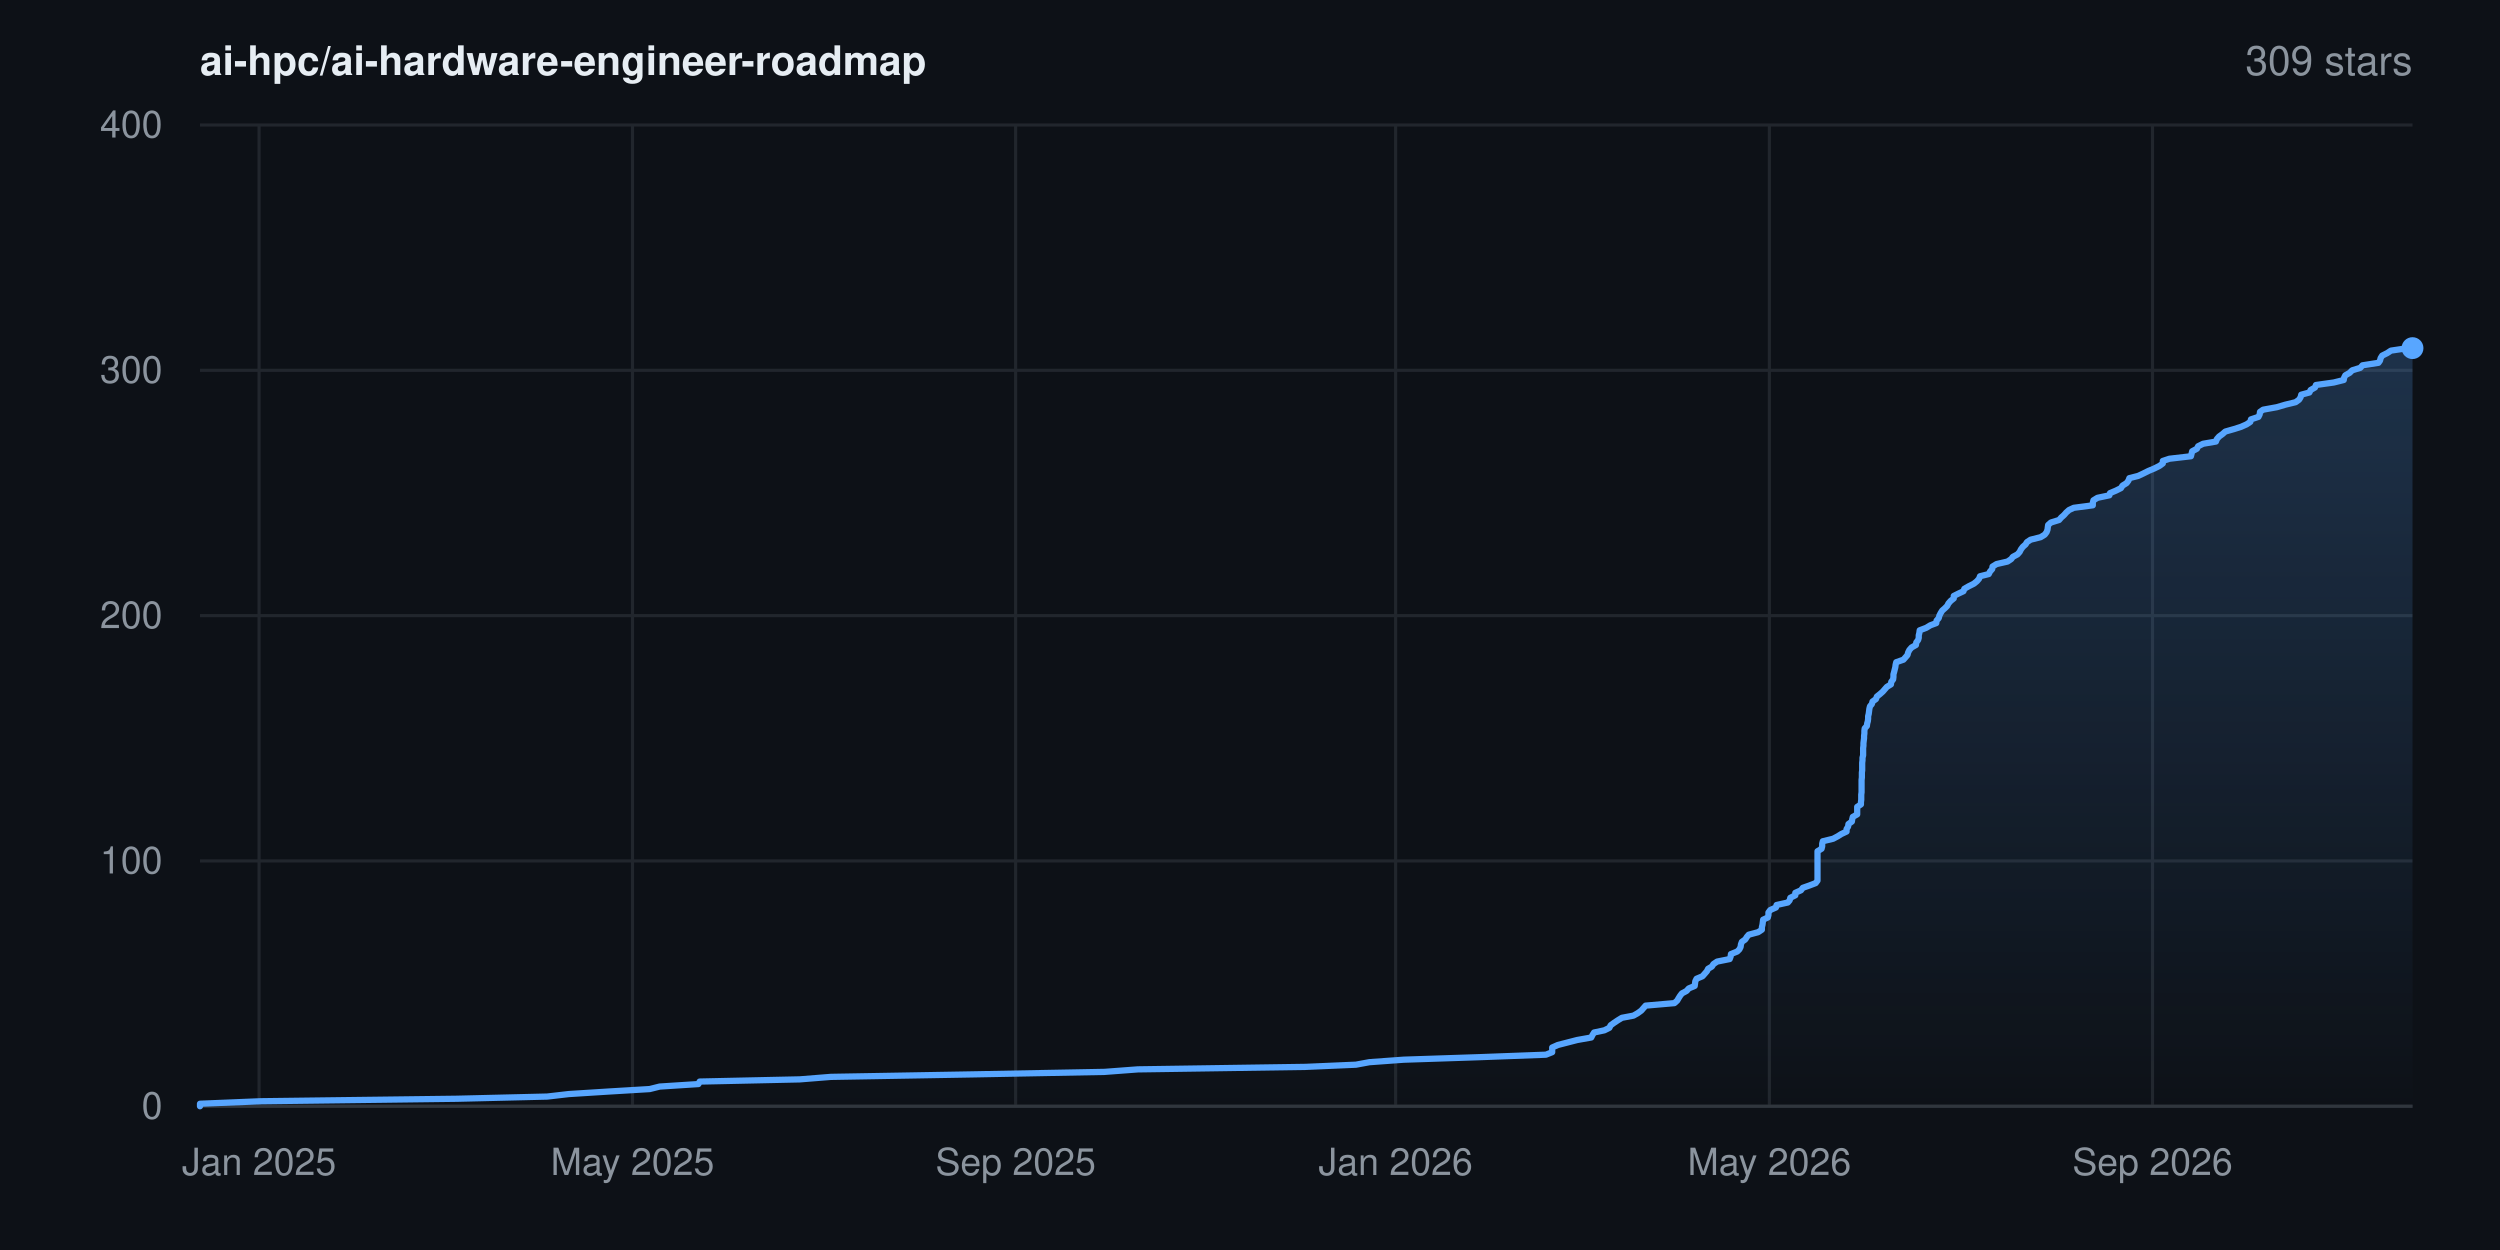
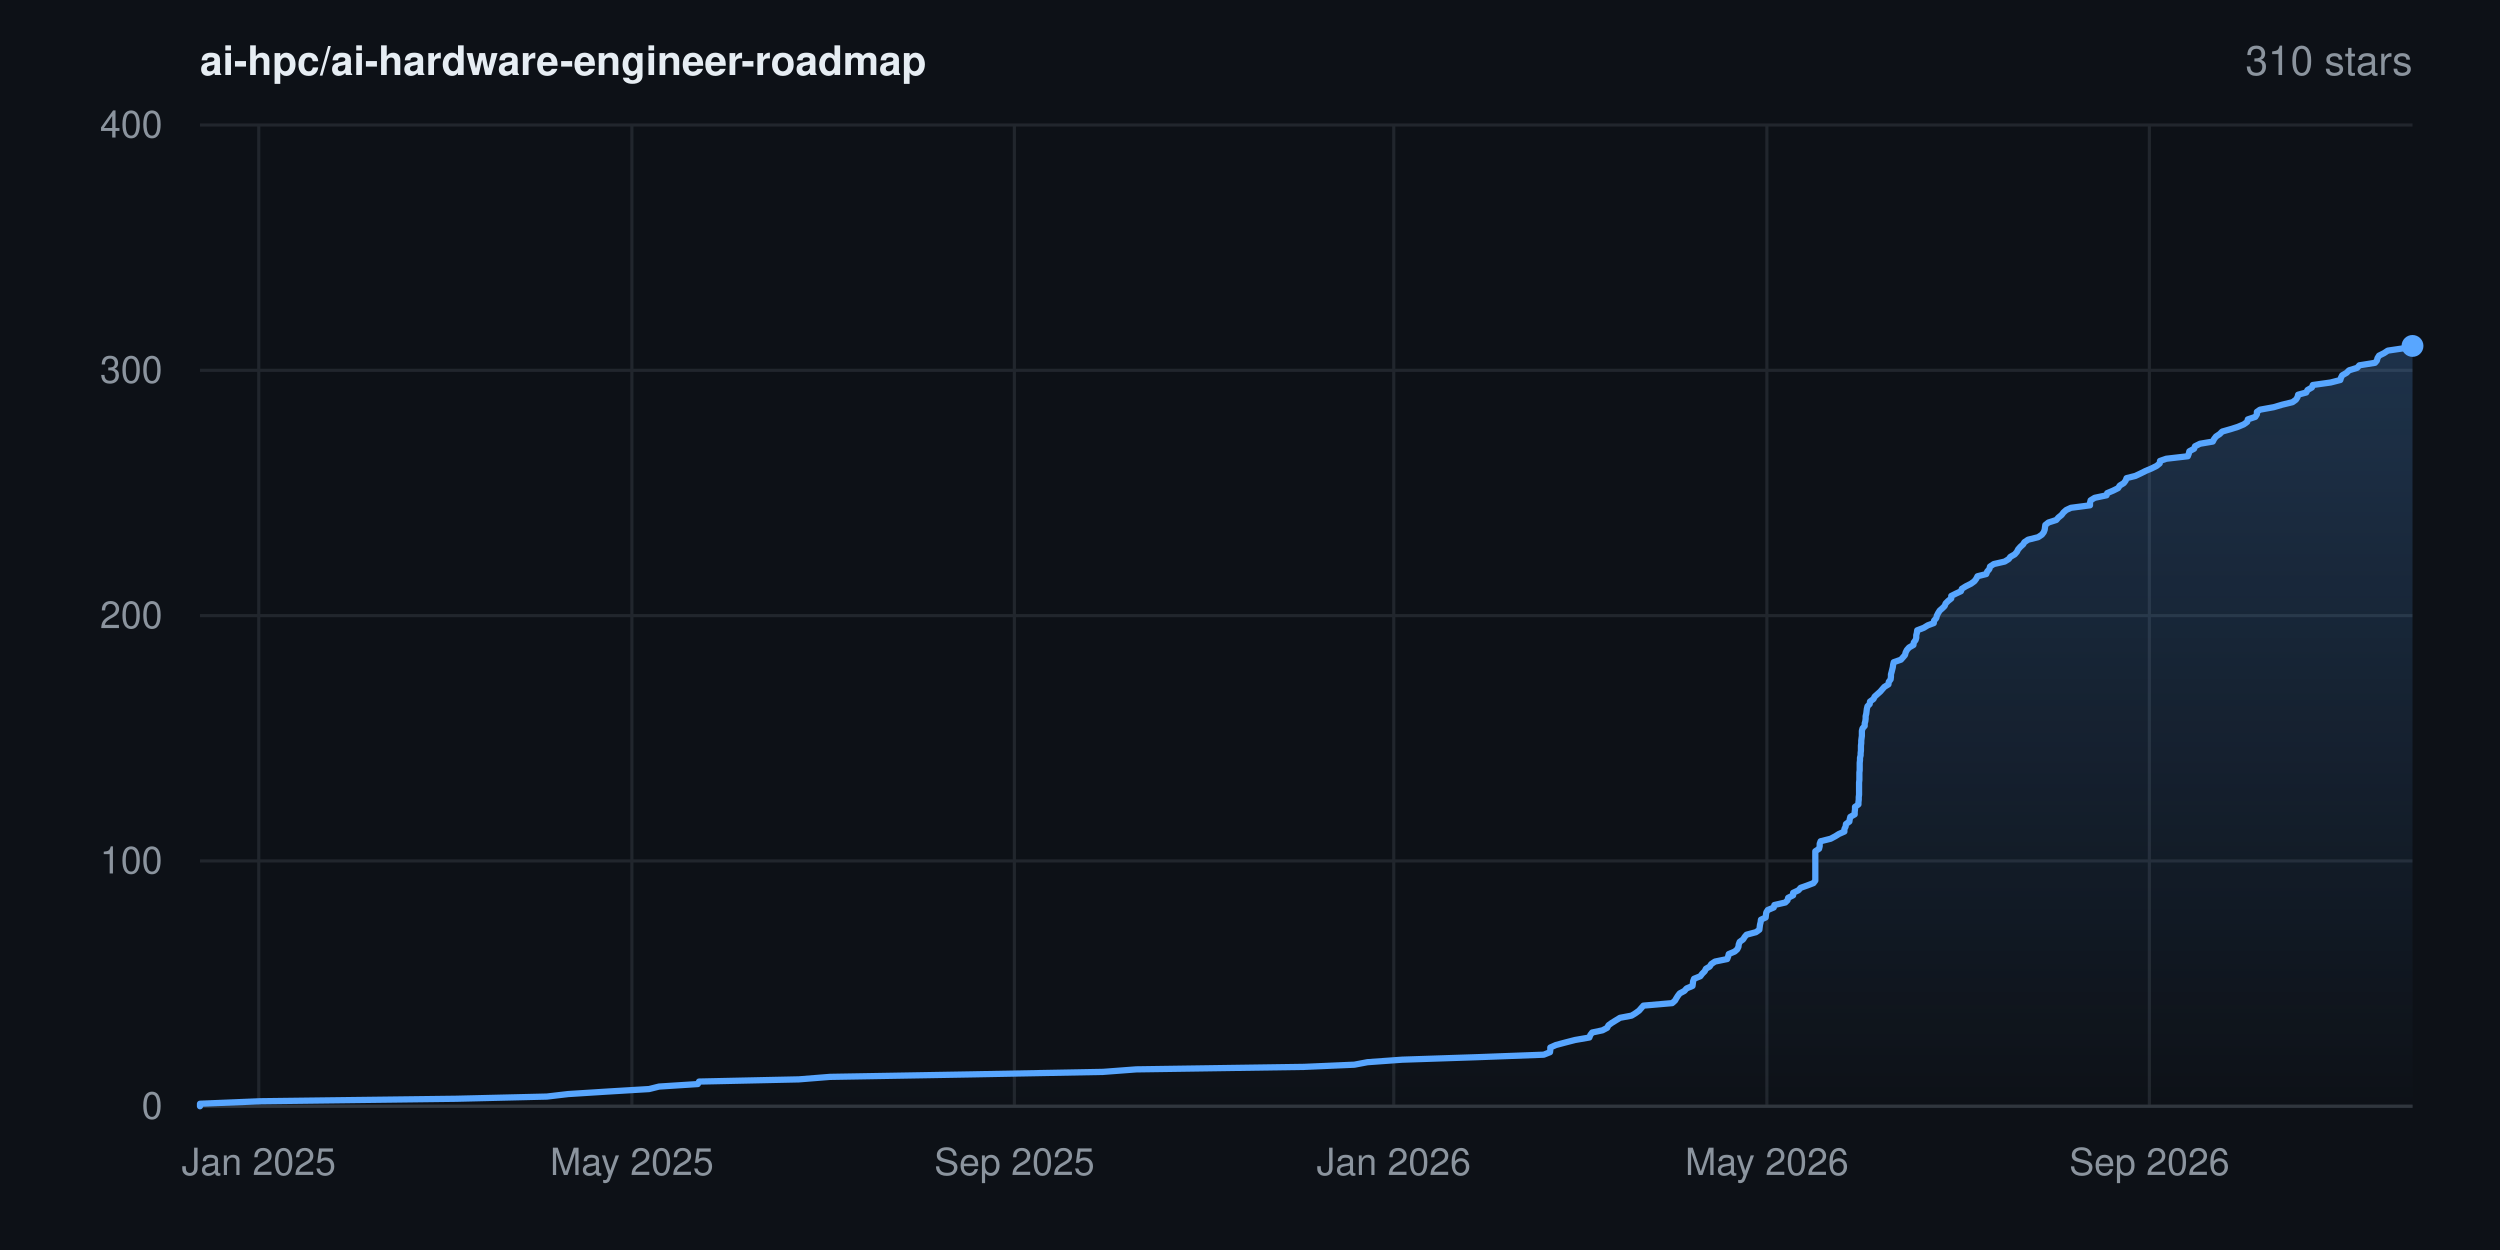
- <svg xmlns="http://www.w3.org/2000/svg" width="800" height="400" viewBox="0 0 800 400" font-family="-apple-system,BlinkMacSystemFont,'Segoe UI',Helvetica,Arial,sans-serif" role="img" aria-label="Star history for ai-hpc/ai-hardware-engineer-roadmap: 309 stars">
+ <svg xmlns="http://www.w3.org/2000/svg" width="800" height="400" viewBox="0 0 800 400" font-family="-apple-system,BlinkMacSystemFont,'Segoe UI',Helvetica,Arial,sans-serif" role="img" aria-label="Star history for ai-hpc/ai-hardware-engineer-roadmap: 310 stars">
  <rect width="800" height="400" fill="#0d1117" />
  <defs>
    <linearGradient id="area" x1="0" y1="0" x2="0" y2="1">
      <stop offset="0%" stop-color="#58a6ff" stop-opacity="0.22" />
      <stop offset="100%" stop-color="#58a6ff" stop-opacity="0" />
    </linearGradient>
  </defs>
  <line x1="64" y1="354.0" x2="772" y2="354.0" stroke="#21262d" stroke-width="1" />
  <text x="52" y="358.0" text-anchor="end" font-size="12" fill="#8b949e">0</text>
  <line x1="64" y1="275.5" x2="772" y2="275.5" stroke="#21262d" stroke-width="1" />
  <text x="52" y="279.5" text-anchor="end" font-size="12" fill="#8b949e">100</text>
  <line x1="64" y1="197.0" x2="772" y2="197.0" stroke="#21262d" stroke-width="1" />
  <text x="52" y="201.0" text-anchor="end" font-size="12" fill="#8b949e">200</text>
  <line x1="64" y1="118.5" x2="772" y2="118.5" stroke="#21262d" stroke-width="1" />
  <text x="52" y="122.5" text-anchor="end" font-size="12" fill="#8b949e">300</text>
  <line x1="64" y1="40.0" x2="772" y2="40.0" stroke="#21262d" stroke-width="1" />
  <text x="52" y="44.0" text-anchor="end" font-size="12" fill="#8b949e">400</text>
-   <line x1="82.9" y1="40" x2="82.9" y2="354" stroke="#21262d" stroke-width="1" />
-   <text x="82.9" y="376" text-anchor="middle" font-size="12" fill="#8b949e">Jan 2025</text>
-   <line x1="202.4" y1="40" x2="202.4" y2="354" stroke="#21262d" stroke-width="1" />
-   <text x="202.4" y="376" text-anchor="middle" font-size="12" fill="#8b949e">May 2025</text>
-   <line x1="325.0" y1="40" x2="325.0" y2="354" stroke="#21262d" stroke-width="1" />
-   <text x="325.0" y="376" text-anchor="middle" font-size="12" fill="#8b949e">Sep 2025</text>
-   <line x1="446.6" y1="40" x2="446.6" y2="354" stroke="#21262d" stroke-width="1" />
-   <text x="446.6" y="376" text-anchor="middle" font-size="12" fill="#8b949e">Jan 2026</text>
-   <line x1="566.2" y1="40" x2="566.2" y2="354" stroke="#21262d" stroke-width="1" />
-   <text x="566.2" y="376" text-anchor="middle" font-size="12" fill="#8b949e">May 2026</text>
-   <line x1="688.8" y1="40" x2="688.8" y2="354" stroke="#21262d" stroke-width="1" />
-   <text x="688.8" y="376" text-anchor="middle" font-size="12" fill="#8b949e">Sep 2026</text>
+   <line x1="82.8" y1="40" x2="82.8" y2="354" stroke="#21262d" stroke-width="1" />
+   <text x="82.8" y="376" text-anchor="middle" font-size="12" fill="#8b949e">Jan 2025</text>
+   <line x1="202.2" y1="40" x2="202.2" y2="354" stroke="#21262d" stroke-width="1" />
+   <text x="202.2" y="376" text-anchor="middle" font-size="12" fill="#8b949e">May 2025</text>
+   <line x1="324.6" y1="40" x2="324.6" y2="354" stroke="#21262d" stroke-width="1" />
+   <text x="324.6" y="376" text-anchor="middle" font-size="12" fill="#8b949e">Sep 2025</text>
+   <line x1="446.0" y1="40" x2="446.0" y2="354" stroke="#21262d" stroke-width="1" />
+   <text x="446.0" y="376" text-anchor="middle" font-size="12" fill="#8b949e">Jan 2026</text>
+   <line x1="565.4" y1="40" x2="565.4" y2="354" stroke="#21262d" stroke-width="1" />
+   <text x="565.4" y="376" text-anchor="middle" font-size="12" fill="#8b949e">May 2026</text>
+   <line x1="687.8" y1="40" x2="687.8" y2="354" stroke="#21262d" stroke-width="1" />
+   <text x="687.8" y="376" text-anchor="middle" font-size="12" fill="#8b949e">Sep 2026</text>
  <line x1="64" y1="354" x2="772" y2="354" stroke="#30363d" stroke-width="1" />
-   <polygon points="64.0,354.0 64.0,354.0 64.0,353.2 83.4,352.4 146.2,351.6 175.1,350.9 182.0,350.1 194.6,349.3 207.9,348.5 211.1,347.7 223.5,346.9 223.9,346.1 255.9,345.4 265.9,344.6 311.5,343.8 353.5,343.0 364.1,342.2 417.8,341.4 433.9,340.7 438.2,339.9 449.2,339.1 473.3,338.3 494.7,337.5 496.7,336.7 496.7,335.9 496.7,335.2 498.5,334.4 501.6,333.6 504.7,332.8 509.2,332.0 509.6,331.2 510.1,330.4 513.4,329.7 515.0,328.9 515.4,328.1 516.5,327.3 517.7,326.5 519.0,325.7 522.7,325.0 524.1,324.2 525.2,323.4 525.9,322.6 526.6,321.8 535.8,321.0 536.7,320.2 537.1,319.5 537.6,318.7 538.2,317.9 539.7,317.1 540.4,316.3 542.3,315.5 542.4,314.8 542.5,314.0 542.9,313.2 544.8,312.4 545.5,311.6 546.2,310.8 546.6,310.0 547.8,309.3 548.3,308.5 549.5,307.7 553.5,306.9 553.8,306.1 553.9,305.3 555.9,304.5 556.6,303.8 557.0,303.0 557.1,302.2 557.4,301.4 558.5,300.6 559.0,299.8 559.6,299.1 562.6,298.3 563.8,297.5 563.8,296.7 564.0,295.9 564.1,295.1 564.2,294.3 565.7,293.6 565.9,292.8 565.9,292.0 566.5,291.2 568.3,290.4 568.5,289.6 572.1,288.8 572.7,288.1 572.9,287.3 574.5,286.5 574.5,285.7 576.3,284.9 576.9,284.1 578.9,283.4 581.0,282.6 581.6,281.8 581.6,281.0 581.6,280.2 581.6,279.4 581.6,278.6 581.6,277.9 581.6,277.1 581.6,276.3 581.6,275.5 581.6,274.7 581.6,273.9 581.6,273.1 581.6,272.4 582.9,271.6 583.1,270.8 583.1,270.0 583.3,269.2 586.6,268.4 588.1,267.6 589.2,266.9 590.9,266.1 590.9,265.3 591.4,264.5 591.5,263.7 592.6,262.9 592.7,262.2 592.9,261.4 594.3,260.6 594.3,259.8 594.3,259.0 594.3,258.2 595.5,257.4 595.5,256.7 595.6,255.9 595.6,255.1 595.6,254.3 595.7,253.5 595.7,252.7 595.7,251.9 595.7,251.2 595.7,250.4 595.7,249.6 595.8,248.8 595.8,248.0 595.8,247.2 595.9,246.5 595.9,245.7 595.9,244.9 595.9,244.1 596.0,243.3 596.0,242.5 596.2,241.7 596.2,241.0 596.2,240.2 596.2,239.4 596.3,238.6 596.3,237.8 596.4,237.0 596.5,236.2 596.5,235.5 596.6,234.7 596.6,233.9 596.7,233.1 597.4,232.3 597.5,231.5 597.7,230.8 597.8,230.0 597.8,229.2 598.0,228.4 598.1,227.6 598.2,226.8 598.4,226.0 599.0,225.3 599.2,224.5 600.3,223.7 600.6,222.9 601.6,222.1 602.5,221.3 603.1,220.6 603.8,219.8 605.1,219.0 605.2,218.2 605.8,217.4 605.9,216.6 605.9,215.8 606.1,215.1 606.3,214.3 606.5,213.5 606.6,212.7 606.8,211.9 609.1,211.1 609.8,210.3 610.4,209.6 610.6,208.8 611.0,208.0 611.7,207.2 613.1,206.4 613.2,205.6 613.8,204.8 614.0,204.1 614.0,203.3 614.2,202.5 614.3,201.7 616.4,200.9 617.7,200.1 619.6,199.4 619.7,198.6 620.4,197.8 620.6,197.0 621.0,196.2 621.5,195.4 622.4,194.6 623.1,193.9 623.5,193.1 624.2,192.3 625.2,191.5 625.2,190.7 626.8,189.9 628.3,189.2 628.6,188.4 630.0,187.6 631.6,186.8 632.6,186.0 633.3,185.2 633.6,184.4 636.4,183.7 636.8,182.9 637.5,182.1 637.6,181.3 638.9,180.5 642.4,179.7 643.6,178.9 644.1,178.2 645.6,177.4 646.3,176.6 646.7,175.8 647.3,175.0 648.2,174.2 648.6,173.5 649.8,172.7 653.0,171.9 654.3,171.1 654.9,170.3 655.2,169.5 655.3,168.7 655.4,168.0 656.3,167.2 658.9,166.4 659.6,165.6 660.5,164.8 661.2,164.0 662.1,163.2 663.6,162.5 669.7,161.7 669.7,160.9 669.9,160.1 671.2,159.3 675.0,158.5 675.2,157.8 677.1,157.0 678.7,156.2 679.2,155.4 680.5,154.6 681.1,153.8 681.4,153.0 684.2,152.3 685.9,151.5 687.5,150.7 689.4,149.9 691.0,149.1 692.1,148.3 692.1,147.5 694.2,146.8 701.1,146.0 701.3,145.2 701.5,144.4 703.0,143.6 703.4,142.8 705.0,142.0 709.1,141.3 709.4,140.5 710.1,139.7 711.2,138.9 712.1,138.1 714.9,137.3 717.1,136.6 718.9,135.8 720.1,135.0 720.3,134.2 722.7,133.4 723.1,132.6 723.2,131.8 724.2,131.1 728.6,130.3 731.3,129.5 734.6,128.7 735.7,127.9 736.2,127.1 736.4,126.3 739.0,125.6 739.4,124.8 740.8,124.0 741.1,123.2 746.8,122.4 750.0,121.6 750.1,120.9 750.5,120.1 751.9,119.3 752.7,118.5 755.3,117.7 756.0,116.9 761.1,116.1 761.6,115.4 761.8,114.6 762.3,113.8 763.9,113.0 765.1,112.2 770.5,111.4 772.0,111.4 772.0,354.0" fill="url(#area)" />
-   <polyline points="64.0,354.0 64.0,353.2 83.4,352.4 146.2,351.6 175.1,350.9 182.0,350.1 194.6,349.3 207.9,348.5 211.1,347.7 223.5,346.9 223.9,346.1 255.9,345.4 265.9,344.6 311.5,343.8 353.5,343.0 364.1,342.2 417.8,341.4 433.9,340.7 438.2,339.9 449.2,339.1 473.3,338.3 494.7,337.5 496.7,336.7 496.7,335.9 496.7,335.2 498.5,334.4 501.6,333.6 504.7,332.8 509.2,332.0 509.6,331.2 510.1,330.4 513.4,329.7 515.0,328.9 515.4,328.1 516.5,327.3 517.7,326.5 519.0,325.7 522.7,325.0 524.1,324.2 525.2,323.4 525.9,322.6 526.6,321.8 535.8,321.0 536.7,320.2 537.1,319.5 537.6,318.7 538.2,317.9 539.7,317.1 540.4,316.3 542.3,315.5 542.4,314.8 542.5,314.0 542.9,313.2 544.8,312.4 545.5,311.6 546.2,310.8 546.6,310.0 547.8,309.3 548.3,308.5 549.5,307.7 553.5,306.9 553.8,306.1 553.9,305.3 555.9,304.5 556.6,303.8 557.0,303.0 557.1,302.2 557.4,301.4 558.5,300.6 559.0,299.8 559.6,299.1 562.6,298.3 563.8,297.5 563.8,296.7 564.0,295.9 564.1,295.1 564.2,294.3 565.7,293.6 565.9,292.8 565.9,292.0 566.5,291.2 568.3,290.4 568.5,289.6 572.1,288.8 572.7,288.1 572.9,287.3 574.5,286.5 574.5,285.7 576.3,284.9 576.9,284.1 578.9,283.4 581.0,282.6 581.6,281.8 581.6,281.0 581.6,280.2 581.6,279.4 581.6,278.6 581.6,277.9 581.6,277.1 581.6,276.3 581.6,275.5 581.6,274.7 581.6,273.9 581.6,273.1 581.6,272.4 582.9,271.6 583.1,270.8 583.1,270.0 583.3,269.2 586.6,268.4 588.1,267.6 589.2,266.9 590.9,266.1 590.9,265.3 591.4,264.5 591.5,263.7 592.6,262.9 592.7,262.2 592.9,261.4 594.3,260.6 594.3,259.8 594.3,259.0 594.3,258.2 595.5,257.4 595.5,256.7 595.6,255.9 595.6,255.1 595.6,254.3 595.7,253.5 595.7,252.7 595.7,251.9 595.7,251.2 595.7,250.4 595.7,249.6 595.8,248.8 595.8,248.0 595.8,247.2 595.9,246.5 595.9,245.7 595.9,244.9 595.9,244.1 596.0,243.3 596.0,242.5 596.2,241.7 596.2,241.0 596.2,240.2 596.2,239.4 596.3,238.6 596.3,237.8 596.4,237.0 596.5,236.2 596.5,235.5 596.6,234.7 596.6,233.9 596.7,233.1 597.4,232.3 597.5,231.5 597.7,230.8 597.8,230.0 597.8,229.2 598.0,228.4 598.1,227.6 598.2,226.8 598.4,226.0 599.0,225.3 599.2,224.5 600.3,223.7 600.6,222.9 601.6,222.1 602.5,221.3 603.1,220.6 603.8,219.8 605.1,219.0 605.2,218.2 605.8,217.4 605.9,216.6 605.9,215.8 606.1,215.1 606.3,214.3 606.5,213.5 606.6,212.7 606.8,211.9 609.1,211.1 609.8,210.3 610.4,209.6 610.6,208.8 611.0,208.0 611.7,207.2 613.1,206.4 613.2,205.6 613.8,204.8 614.0,204.1 614.0,203.3 614.2,202.5 614.3,201.7 616.4,200.9 617.7,200.1 619.6,199.4 619.7,198.6 620.4,197.8 620.6,197.0 621.0,196.2 621.5,195.4 622.4,194.6 623.1,193.9 623.5,193.1 624.2,192.3 625.2,191.5 625.2,190.7 626.8,189.9 628.3,189.2 628.6,188.4 630.0,187.6 631.6,186.8 632.6,186.0 633.3,185.2 633.6,184.4 636.4,183.7 636.8,182.9 637.5,182.1 637.6,181.3 638.9,180.5 642.4,179.7 643.6,178.9 644.1,178.2 645.6,177.4 646.3,176.6 646.7,175.8 647.3,175.0 648.2,174.2 648.6,173.5 649.8,172.7 653.0,171.9 654.3,171.1 654.9,170.3 655.2,169.5 655.3,168.7 655.4,168.0 656.3,167.2 658.9,166.4 659.6,165.6 660.5,164.8 661.2,164.0 662.1,163.2 663.6,162.5 669.7,161.7 669.7,160.9 669.9,160.1 671.2,159.3 675.0,158.5 675.2,157.8 677.1,157.0 678.7,156.2 679.2,155.4 680.5,154.6 681.1,153.8 681.4,153.0 684.2,152.3 685.9,151.5 687.5,150.7 689.4,149.9 691.0,149.1 692.1,148.3 692.1,147.5 694.2,146.8 701.1,146.0 701.3,145.2 701.5,144.4 703.0,143.6 703.4,142.8 705.0,142.0 709.1,141.3 709.4,140.5 710.1,139.7 711.2,138.9 712.1,138.1 714.9,137.3 717.1,136.6 718.9,135.8 720.1,135.0 720.3,134.2 722.7,133.4 723.1,132.6 723.2,131.8 724.2,131.1 728.6,130.3 731.3,129.5 734.6,128.7 735.7,127.9 736.2,127.1 736.4,126.3 739.0,125.6 739.4,124.8 740.8,124.0 741.1,123.2 746.8,122.4 750.0,121.6 750.1,120.9 750.5,120.1 751.9,119.3 752.7,118.5 755.3,117.7 756.0,116.9 761.1,116.1 761.6,115.4 761.8,114.6 762.3,113.8 763.9,113.0 765.1,112.2 770.5,111.4 772.0,111.4" fill="none" stroke="#58a6ff" stroke-width="2" stroke-linejoin="round" stroke-linecap="round" />
-   <circle cx="772.0" cy="111.4" r="3.5" fill="#58a6ff" />
+   <polygon points="64.0,354.0 64.0,354.0 64.0,353.2 83.3,352.4 146.1,351.6 175.0,350.9 181.8,350.1 194.4,349.3 207.7,348.5 210.9,347.7 223.3,346.9 223.7,346.1 255.6,345.4 265.6,344.6 311.1,343.8 353.0,343.0 363.6,342.2 417.3,341.4 433.4,340.7 437.6,339.9 448.7,339.1 472.7,338.3 494.0,337.5 496.0,336.7 496.1,335.9 496.1,335.2 497.9,334.4 500.9,333.6 504.0,332.8 508.6,332.0 508.9,331.2 509.5,330.4 512.8,329.7 514.3,328.9 514.7,328.1 515.8,327.3 517.1,326.5 518.4,325.7 522.1,325.0 523.4,324.2 524.5,323.4 525.2,322.6 525.9,321.8 535.1,321.0 536.0,320.2 536.4,319.5 536.9,318.7 537.5,317.9 539.0,317.1 539.7,316.3 541.6,315.5 541.7,314.8 541.8,314.0 542.1,313.2 544.1,312.4 544.7,311.6 545.5,310.8 545.9,310.0 547.1,309.3 547.6,308.5 548.8,307.7 552.7,306.9 553.0,306.1 553.2,305.3 555.1,304.5 555.9,303.8 556.3,303.0 556.4,302.2 556.7,301.4 557.8,300.6 558.3,299.8 558.9,299.1 561.9,298.3 563.0,297.5 563.1,296.7 563.2,295.9 563.4,295.1 563.5,294.3 565.0,293.6 565.1,292.8 565.2,292.0 565.7,291.2 567.6,290.4 567.8,289.6 571.3,288.8 572.0,288.1 572.2,287.3 573.8,286.5 573.8,285.7 575.5,284.9 576.2,284.1 578.2,283.4 580.3,282.6 580.9,281.8 580.9,281.0 580.9,280.2 580.9,279.4 580.9,278.6 580.9,277.9 580.9,277.1 580.9,276.3 580.9,275.5 580.9,274.7 580.9,273.9 580.9,273.1 580.9,272.4 582.1,271.6 582.3,270.8 582.3,270.0 582.6,269.2 585.8,268.4 587.3,267.6 588.4,266.9 590.2,266.1 590.2,265.3 590.6,264.5 590.7,263.7 591.8,262.9 591.9,262.2 592.1,261.4 593.5,260.6 593.5,259.8 593.6,259.0 593.6,258.2 594.7,257.4 594.7,256.7 594.8,255.9 594.8,255.1 594.9,254.3 594.9,253.5 594.9,252.7 594.9,251.9 594.9,251.2 594.9,250.4 595.0,249.6 595.0,248.8 595.0,248.0 595.0,247.2 595.1,246.5 595.1,245.7 595.1,244.9 595.1,244.1 595.2,243.3 595.2,242.5 595.4,241.7 595.4,241.0 595.5,240.2 595.5,239.4 595.5,238.6 595.6,237.8 595.6,237.0 595.7,236.2 595.8,235.5 595.8,234.7 595.8,233.9 596.0,233.1 596.7,232.3 596.7,231.5 596.9,230.8 597.0,230.0 597.0,229.2 597.2,228.4 597.3,227.6 597.4,226.8 597.6,226.0 598.3,225.3 598.4,224.5 599.5,223.7 599.9,222.9 600.8,222.1 601.7,221.3 602.3,220.6 603.0,219.8 604.3,219.0 604.4,218.2 605.0,217.4 605.1,216.6 605.1,215.8 605.3,215.1 605.5,214.3 605.7,213.5 605.8,212.7 606.0,211.9 608.3,211.1 609.0,210.3 609.6,209.6 609.8,208.8 610.2,208.0 610.9,207.2 612.3,206.4 612.4,205.6 613.0,204.8 613.2,204.1 613.2,203.3 613.4,202.5 613.5,201.7 615.6,200.9 616.9,200.1 618.8,199.4 618.9,198.6 619.6,197.8 619.8,197.0 620.2,196.2 620.7,195.4 621.6,194.6 622.3,193.9 622.6,193.1 623.4,192.3 624.4,191.5 624.4,190.7 626.0,189.9 627.5,189.2 627.8,188.4 629.1,187.6 630.7,186.8 631.8,186.0 632.4,185.2 632.8,184.4 635.6,183.7 635.9,182.9 636.6,182.1 636.8,181.3 638.0,180.5 641.5,179.7 642.8,178.9 643.3,178.2 644.7,177.4 645.4,176.6 645.8,175.8 646.5,175.0 647.4,174.2 647.8,173.5 649.0,172.7 652.2,171.9 653.4,171.1 654.0,170.3 654.3,169.5 654.4,168.7 654.5,168.0 655.5,167.2 658.0,166.4 658.7,165.6 659.7,164.8 660.3,164.0 661.2,163.2 662.7,162.5 668.8,161.7 668.8,160.9 669.0,160.1 670.3,159.3 674.1,158.5 674.3,157.8 676.2,157.0 677.8,156.2 678.3,155.4 679.6,154.6 680.2,153.8 680.5,153.0 683.3,152.3 685.0,151.5 686.6,150.7 688.5,149.9 690.1,149.1 691.1,148.3 691.2,147.5 693.2,146.8 700.1,146.0 700.4,145.2 700.6,144.4 702.1,143.6 702.4,142.8 704.0,142.0 708.1,141.3 708.5,140.5 709.1,139.7 710.3,138.9 711.1,138.1 713.9,137.3 716.1,136.6 718.0,135.8 719.1,135.0 719.3,134.2 721.7,133.4 722.2,132.6 722.2,131.8 723.2,131.1 727.6,130.3 730.3,129.5 733.6,128.7 734.7,127.9 735.2,127.1 735.4,126.3 738.0,125.6 738.4,124.8 739.8,124.0 740.1,123.2 745.8,122.4 748.9,121.6 749.1,120.9 749.5,120.1 750.9,119.3 751.7,118.5 754.3,117.7 755.0,116.9 760.0,116.1 760.6,115.4 760.8,114.6 761.3,113.8 762.9,113.0 764.1,112.2 769.5,111.4 771.6,110.7 772.0,110.7 772.0,354.0" fill="url(#area)" />
+   <polyline points="64.0,354.0 64.0,353.2 83.3,352.4 146.1,351.6 175.0,350.9 181.8,350.1 194.4,349.3 207.7,348.5 210.9,347.7 223.3,346.9 223.7,346.1 255.6,345.4 265.6,344.6 311.1,343.8 353.0,343.0 363.6,342.2 417.3,341.4 433.4,340.7 437.6,339.9 448.7,339.1 472.7,338.3 494.0,337.5 496.0,336.7 496.1,335.9 496.1,335.2 497.9,334.4 500.9,333.6 504.0,332.8 508.6,332.0 508.9,331.2 509.5,330.4 512.8,329.7 514.3,328.9 514.7,328.1 515.8,327.3 517.1,326.5 518.4,325.7 522.1,325.0 523.4,324.2 524.5,323.4 525.2,322.6 525.9,321.8 535.1,321.0 536.0,320.2 536.4,319.5 536.9,318.7 537.5,317.9 539.0,317.1 539.7,316.3 541.6,315.5 541.7,314.8 541.8,314.0 542.1,313.2 544.1,312.4 544.7,311.6 545.5,310.8 545.9,310.0 547.1,309.3 547.6,308.5 548.8,307.7 552.7,306.9 553.0,306.1 553.2,305.3 555.1,304.5 555.9,303.8 556.3,303.0 556.4,302.2 556.7,301.4 557.8,300.6 558.3,299.8 558.9,299.1 561.9,298.3 563.0,297.5 563.1,296.7 563.2,295.9 563.4,295.1 563.5,294.3 565.0,293.6 565.1,292.8 565.2,292.0 565.7,291.2 567.6,290.4 567.8,289.6 571.3,288.8 572.0,288.1 572.2,287.3 573.8,286.5 573.8,285.7 575.5,284.9 576.2,284.1 578.2,283.4 580.3,282.6 580.9,281.8 580.9,281.0 580.9,280.2 580.9,279.4 580.9,278.6 580.9,277.9 580.9,277.1 580.9,276.3 580.9,275.5 580.9,274.7 580.9,273.9 580.9,273.1 580.9,272.4 582.1,271.6 582.3,270.8 582.3,270.0 582.6,269.2 585.8,268.4 587.3,267.6 588.4,266.9 590.2,266.1 590.2,265.3 590.6,264.5 590.7,263.7 591.8,262.9 591.9,262.2 592.1,261.4 593.5,260.6 593.5,259.8 593.6,259.0 593.6,258.2 594.7,257.4 594.7,256.7 594.8,255.9 594.8,255.1 594.9,254.3 594.9,253.5 594.9,252.7 594.9,251.9 594.9,251.2 594.9,250.4 595.0,249.6 595.0,248.8 595.0,248.0 595.0,247.2 595.1,246.5 595.1,245.7 595.1,244.9 595.1,244.1 595.2,243.3 595.2,242.5 595.4,241.7 595.4,241.0 595.5,240.2 595.5,239.4 595.5,238.6 595.6,237.8 595.6,237.0 595.7,236.2 595.8,235.5 595.8,234.7 595.8,233.9 596.0,233.1 596.7,232.3 596.7,231.5 596.9,230.8 597.0,230.0 597.0,229.2 597.2,228.4 597.3,227.6 597.4,226.8 597.6,226.0 598.3,225.3 598.4,224.5 599.5,223.7 599.9,222.9 600.8,222.1 601.7,221.3 602.3,220.6 603.0,219.8 604.3,219.0 604.4,218.2 605.0,217.4 605.1,216.6 605.1,215.8 605.3,215.1 605.5,214.3 605.7,213.5 605.8,212.7 606.0,211.9 608.3,211.1 609.0,210.3 609.6,209.6 609.8,208.8 610.2,208.0 610.9,207.2 612.3,206.4 612.4,205.6 613.0,204.8 613.2,204.1 613.2,203.3 613.4,202.5 613.5,201.7 615.6,200.9 616.9,200.1 618.8,199.4 618.9,198.6 619.6,197.8 619.8,197.0 620.2,196.2 620.7,195.4 621.6,194.6 622.3,193.9 622.6,193.1 623.4,192.3 624.4,191.5 624.4,190.7 626.0,189.9 627.5,189.2 627.8,188.4 629.1,187.6 630.7,186.8 631.8,186.0 632.4,185.2 632.8,184.4 635.6,183.7 635.9,182.9 636.6,182.1 636.8,181.3 638.0,180.5 641.5,179.7 642.8,178.9 643.3,178.2 644.7,177.4 645.4,176.6 645.8,175.8 646.5,175.0 647.4,174.2 647.8,173.5 649.0,172.7 652.2,171.9 653.4,171.1 654.0,170.3 654.3,169.5 654.4,168.7 654.5,168.0 655.5,167.2 658.0,166.4 658.7,165.6 659.7,164.8 660.3,164.0 661.2,163.2 662.7,162.5 668.8,161.7 668.8,160.9 669.0,160.1 670.3,159.3 674.1,158.5 674.3,157.8 676.2,157.0 677.8,156.2 678.3,155.4 679.6,154.6 680.2,153.8 680.5,153.0 683.3,152.3 685.0,151.5 686.6,150.7 688.5,149.9 690.1,149.1 691.1,148.3 691.2,147.5 693.2,146.8 700.1,146.0 700.4,145.2 700.6,144.4 702.1,143.6 702.4,142.8 704.0,142.0 708.1,141.3 708.5,140.5 709.1,139.7 710.3,138.9 711.1,138.1 713.9,137.3 716.1,136.6 718.0,135.8 719.1,135.0 719.3,134.2 721.7,133.4 722.2,132.6 722.2,131.8 723.2,131.1 727.6,130.3 730.3,129.5 733.6,128.7 734.7,127.9 735.2,127.1 735.4,126.3 738.0,125.6 738.4,124.8 739.8,124.0 740.1,123.2 745.8,122.4 748.9,121.6 749.1,120.9 749.5,120.1 750.9,119.3 751.7,118.5 754.3,117.7 755.0,116.9 760.0,116.1 760.6,115.4 760.8,114.6 761.3,113.8 762.9,113.0 764.1,112.2 769.5,111.4 771.6,110.7 772.0,110.7" fill="none" stroke="#58a6ff" stroke-width="2" stroke-linejoin="round" stroke-linecap="round" />
+   <circle cx="772.0" cy="110.7" r="3.5" fill="#58a6ff" />
  <text x="64" y="24" font-size="13" font-weight="600" fill="#e6edf3">ai-hpc/ai-hardware-engineer-roadmap</text>
-   <text x="772" y="24" text-anchor="end" font-size="13" fill="#8b949e">309 stars</text>
+   <text x="772" y="24" text-anchor="end" font-size="13" fill="#8b949e">310 stars</text>
</svg>
